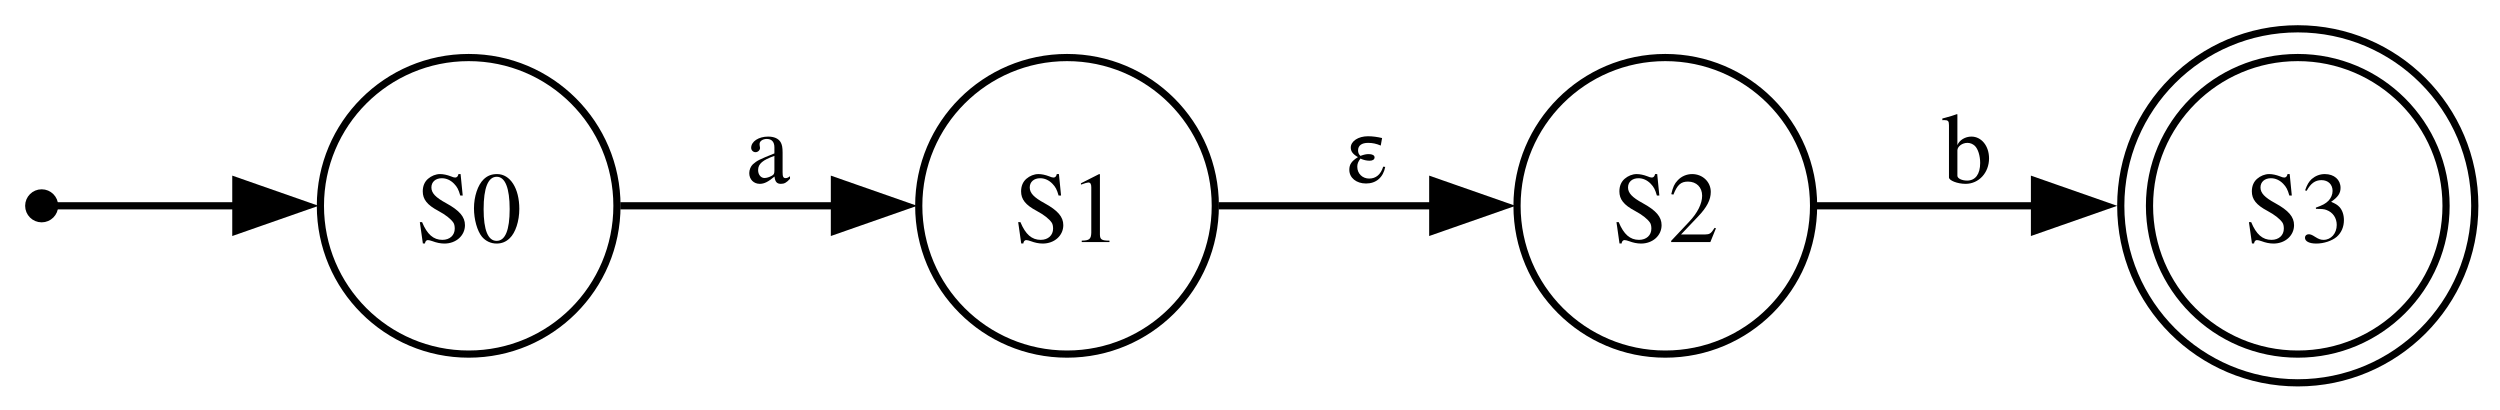
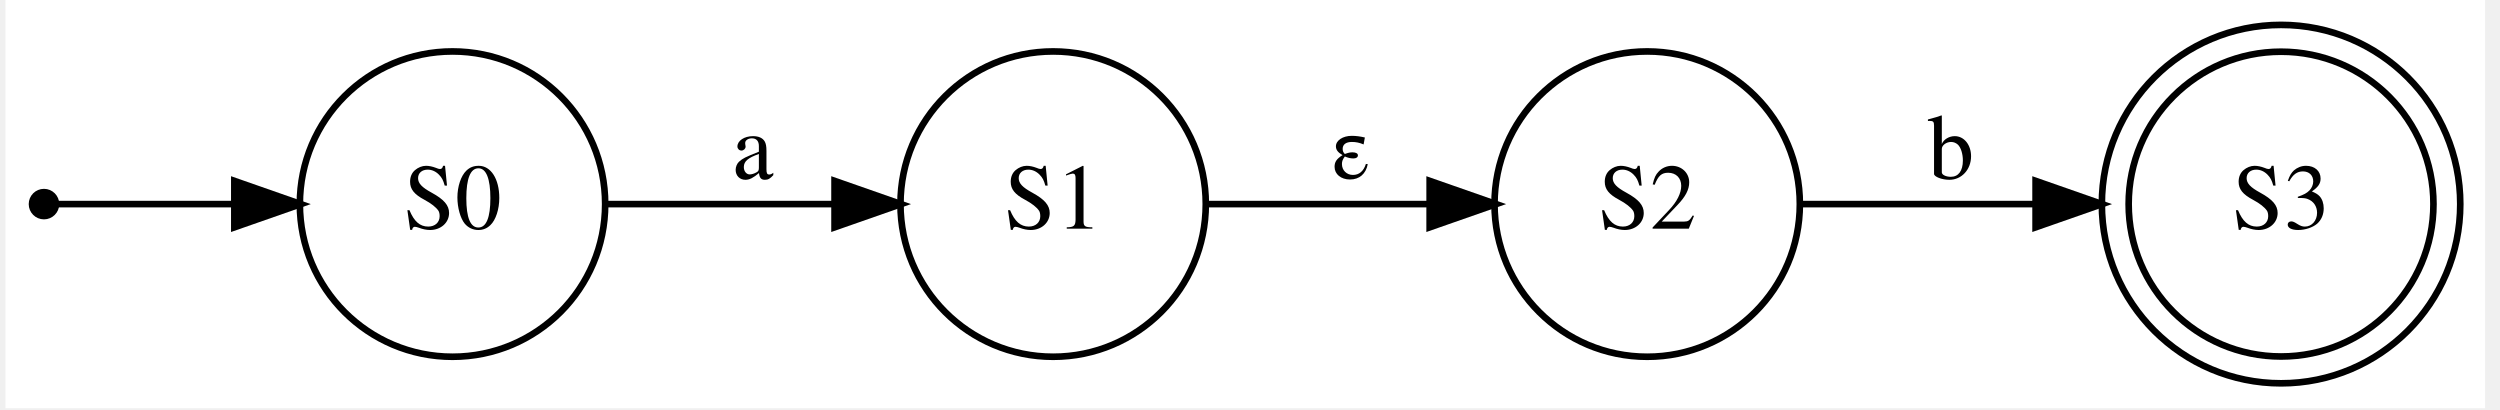
- <svg xmlns="http://www.w3.org/2000/svg" width="348pt" height="57pt" viewBox="0.00 0.00 348.00 57.00">
-   <g id="graph0" class="graph" transform="scale(1 1) rotate(0) translate(4 53.29)">
-     <polygon fill="white" stroke="none" points="-4,4 -4,-53.29 344.49,-53.29 344.49,4 -4,4" />
+ <svg xmlns="http://www.w3.org/2000/svg" width="360pt" height="59pt" viewBox="0.00 0.00 360.00 59.26">
+   <g id="graph0" class="graph" transform="scale(0.96 0.96) rotate(0) translate(4 57.5)">
+     <polygon fill="white" stroke="transparent" points="-4,4 -4,-57.5 369.58,-57.5 369.58,4 -4,4" />
    <g id="node1" class="node">
-       <ellipse fill="black" stroke="black" cx="1.8" cy="-24.64" rx="1.8" ry="1.8" />
+       <ellipse fill="black" stroke="black" cx="1.8" cy="-26.75" rx="1.8" ry="1.8" />
    </g>
    <g id="node2" class="node">
-       <ellipse fill="none" stroke="black" cx="61.24" cy="-24.64" rx="20.64" ry="20.64" />
-       <text xml:space="preserve" text-anchor="middle" x="61.24" y="-19.59" font-family="Times,serif" font-size="14.00">S0</text>
+       <ellipse fill="none" stroke="black" cx="63.35" cy="-26.75" rx="23" ry="23" />
+       <text text-anchor="middle" x="63.35" y="-23.05" font-family="Times,serif" font-size="14.00">S0</text>
    </g>
    <g id="edge1" class="edge">
-       <path fill="none" stroke="black" d="M3.8,-24.64C7.06,-24.64 17.86,-24.64 29.15,-24.64" />
-       <polygon fill="black" stroke="black" points="28.83,-28.14 38.83,-24.64 28.83,-21.14 28.83,-28.14" />
+       <path fill="none" stroke="black" d="M3.83,-26.75C7.23,-26.75 18.48,-26.75 30.22,-26.75" />
+       <polygon fill="black" stroke="black" points="30.48,-30.25 40.48,-26.75 30.48,-23.25 30.48,-30.25" />
    </g>
    <g id="node3" class="node">
-       <ellipse fill="none" stroke="black" cx="144.53" cy="-24.64" rx="20.64" ry="20.64" />
-       <text xml:space="preserve" text-anchor="middle" x="144.53" y="-19.59" font-family="Times,serif" font-size="14.00">S1</text>
+       <ellipse fill="none" stroke="black" cx="153.84" cy="-26.75" rx="23" ry="23" />
+       <text text-anchor="middle" x="153.84" y="-23.05" font-family="Times,serif" font-size="14.00">S1</text>
    </g>
    <g id="edge2" class="edge">
-       <path fill="none" stroke="black" d="M82.34,-24.64C91.39,-24.64 102.3,-24.64 112.37,-24.64" />
-       <polygon fill="black" stroke="black" points="112.15,-28.14 122.15,-24.64 112.15,-21.14 112.15,-28.14" />
-       <text xml:space="preserve" text-anchor="middle" x="102.89" y="-27.84" font-family="Times,serif" font-size="14.00">a</text>
+       <path fill="none" stroke="black" d="M86.22,-26.75C96.65,-26.75 109.32,-26.75 120.8,-26.75" />
+       <polygon fill="black" stroke="black" points="120.91,-30.25 130.91,-26.75 120.91,-23.25 120.91,-30.25" />
+       <text text-anchor="middle" x="108.6" y="-30.55" font-family="Times,serif" font-size="14.00">a</text>
    </g>
    <g id="node4" class="node">
-       <ellipse fill="none" stroke="black" cx="227.81" cy="-24.64" rx="20.64" ry="20.64" />
-       <text xml:space="preserve" text-anchor="middle" x="227.81" y="-19.59" font-family="Times,serif" font-size="14.00">S2</text>
+       <ellipse fill="none" stroke="black" cx="243.34" cy="-26.75" rx="23" ry="23" />
+       <text text-anchor="middle" x="243.34" y="-23.05" font-family="Times,serif" font-size="14.00">S2</text>
    </g>
    <g id="edge3" class="edge">
-       <path fill="none" stroke="black" d="M165.62,-24.64C174.68,-24.64 185.58,-24.64 195.66,-24.64" />
-       <polygon fill="black" stroke="black" points="195.44,-28.14 205.44,-24.64 195.44,-21.14 195.44,-28.14" />
-       <text xml:space="preserve" text-anchor="middle" x="186.17" y="-27.84" font-family="Times,serif" font-size="14.00">ε</text>
+       <path fill="none" stroke="black" d="M176.92,-26.75C187.05,-26.75 199.25,-26.75 210.36,-26.75" />
+       <polygon fill="black" stroke="black" points="210.57,-30.25 220.57,-26.75 210.57,-23.25 210.57,-30.25" />
+       <text text-anchor="middle" x="198.59" y="-30.55" font-family="Times,serif" font-size="14.00">ε</text>
    </g>
    <g id="node5" class="node">
-       <ellipse fill="none" stroke="black" cx="315.85" cy="-24.64" rx="20.64" ry="20.64" />
-       <ellipse fill="none" stroke="black" cx="315.85" cy="-24.64" rx="24.64" ry="24.64" />
-       <text xml:space="preserve" text-anchor="middle" x="315.85" y="-19.59" font-family="Times,serif" font-size="14.00">S3</text>
+       <ellipse fill="none" stroke="black" cx="338.84" cy="-26.75" rx="22.96" ry="22.96" />
+       <ellipse fill="none" stroke="black" cx="338.84" cy="-26.75" rx="27" ry="27" />
+       <text text-anchor="middle" x="338.84" y="-23.05" font-family="Times,serif" font-size="14.00">S3</text>
    </g>
    <g id="edge4" class="edge">
-       <path fill="none" stroke="black" d="M248.77,-24.64C257.86,-24.64 268.9,-24.64 279.33,-24.64" />
-       <polygon fill="black" stroke="black" points="279.2,-28.14 289.2,-24.64 279.2,-21.14 279.2,-28.14" />
-       <text xml:space="preserve" text-anchor="middle" x="269.83" y="-27.84" font-family="Times,serif" font-size="14.00">b</text>
+       <path fill="none" stroke="black" d="M266.5,-26.75C277.02,-26.75 289.87,-26.75 301.75,-26.75" />
+       <polygon fill="black" stroke="black" points="301.86,-30.25 311.86,-26.75 301.86,-23.25 301.86,-30.25" />
+       <text text-anchor="middle" x="289.09" y="-30.55" font-family="Times,serif" font-size="14.00">b</text>
    </g>
  </g>
</svg>
